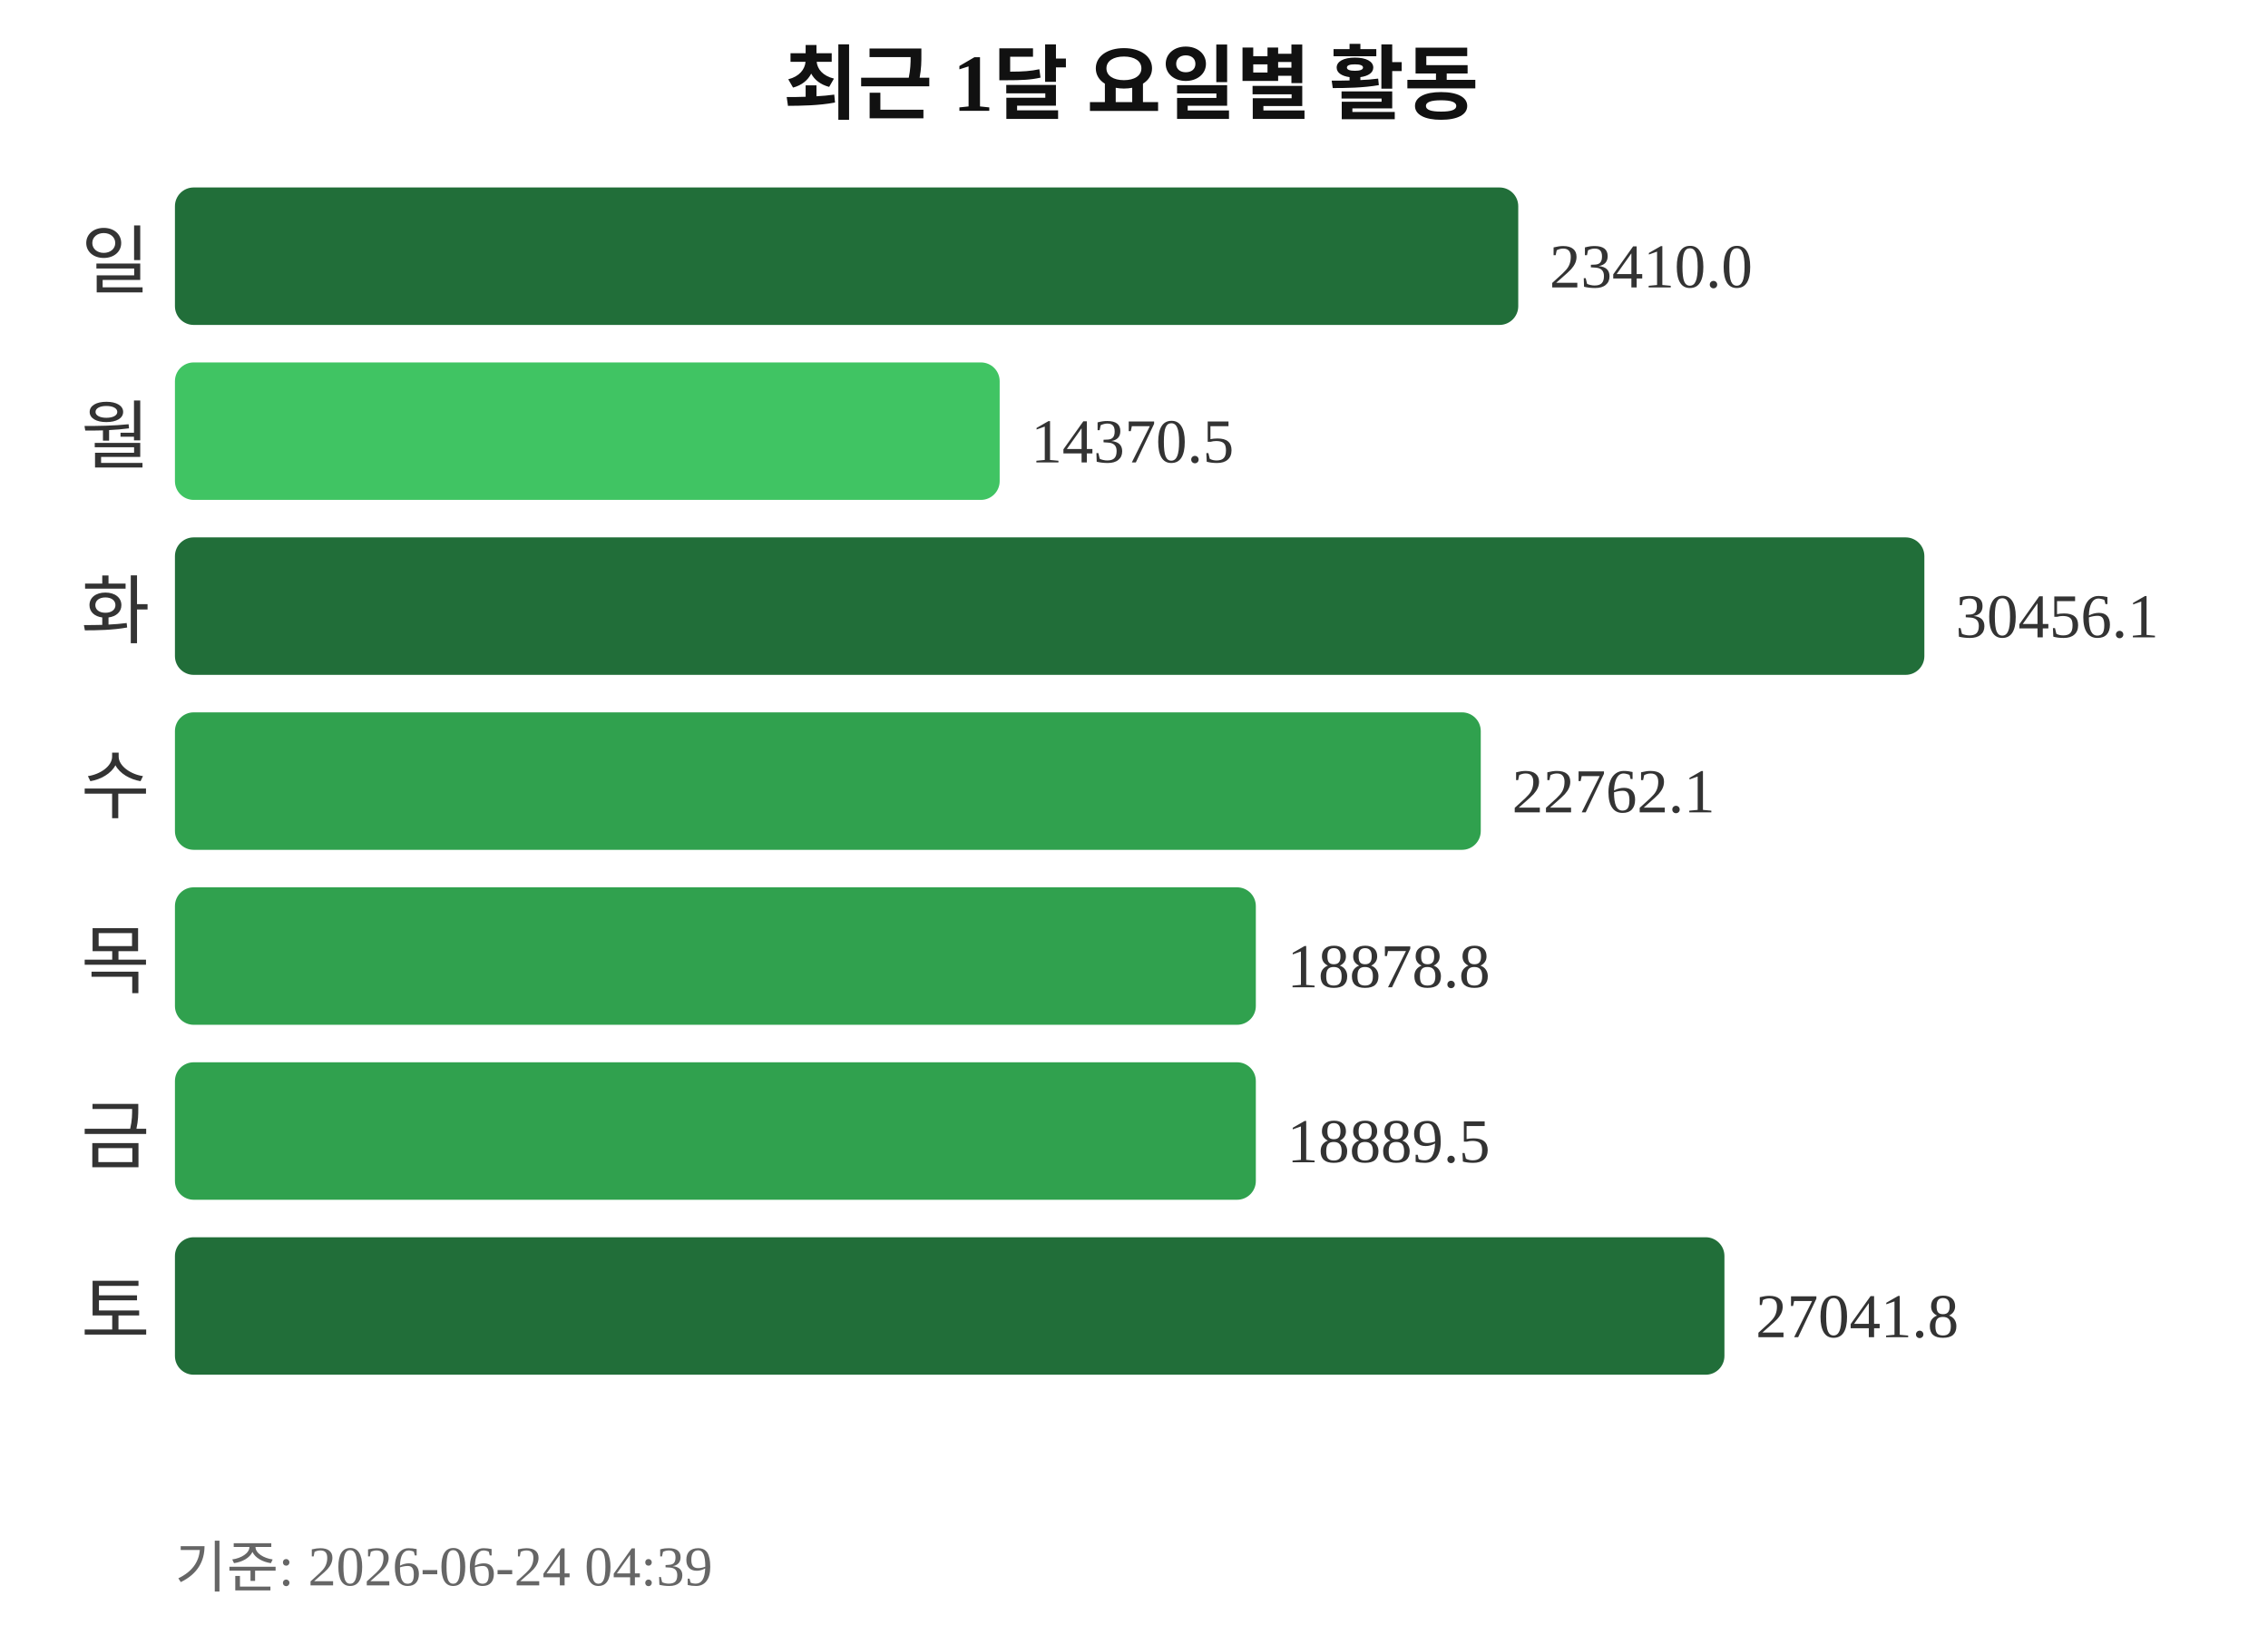
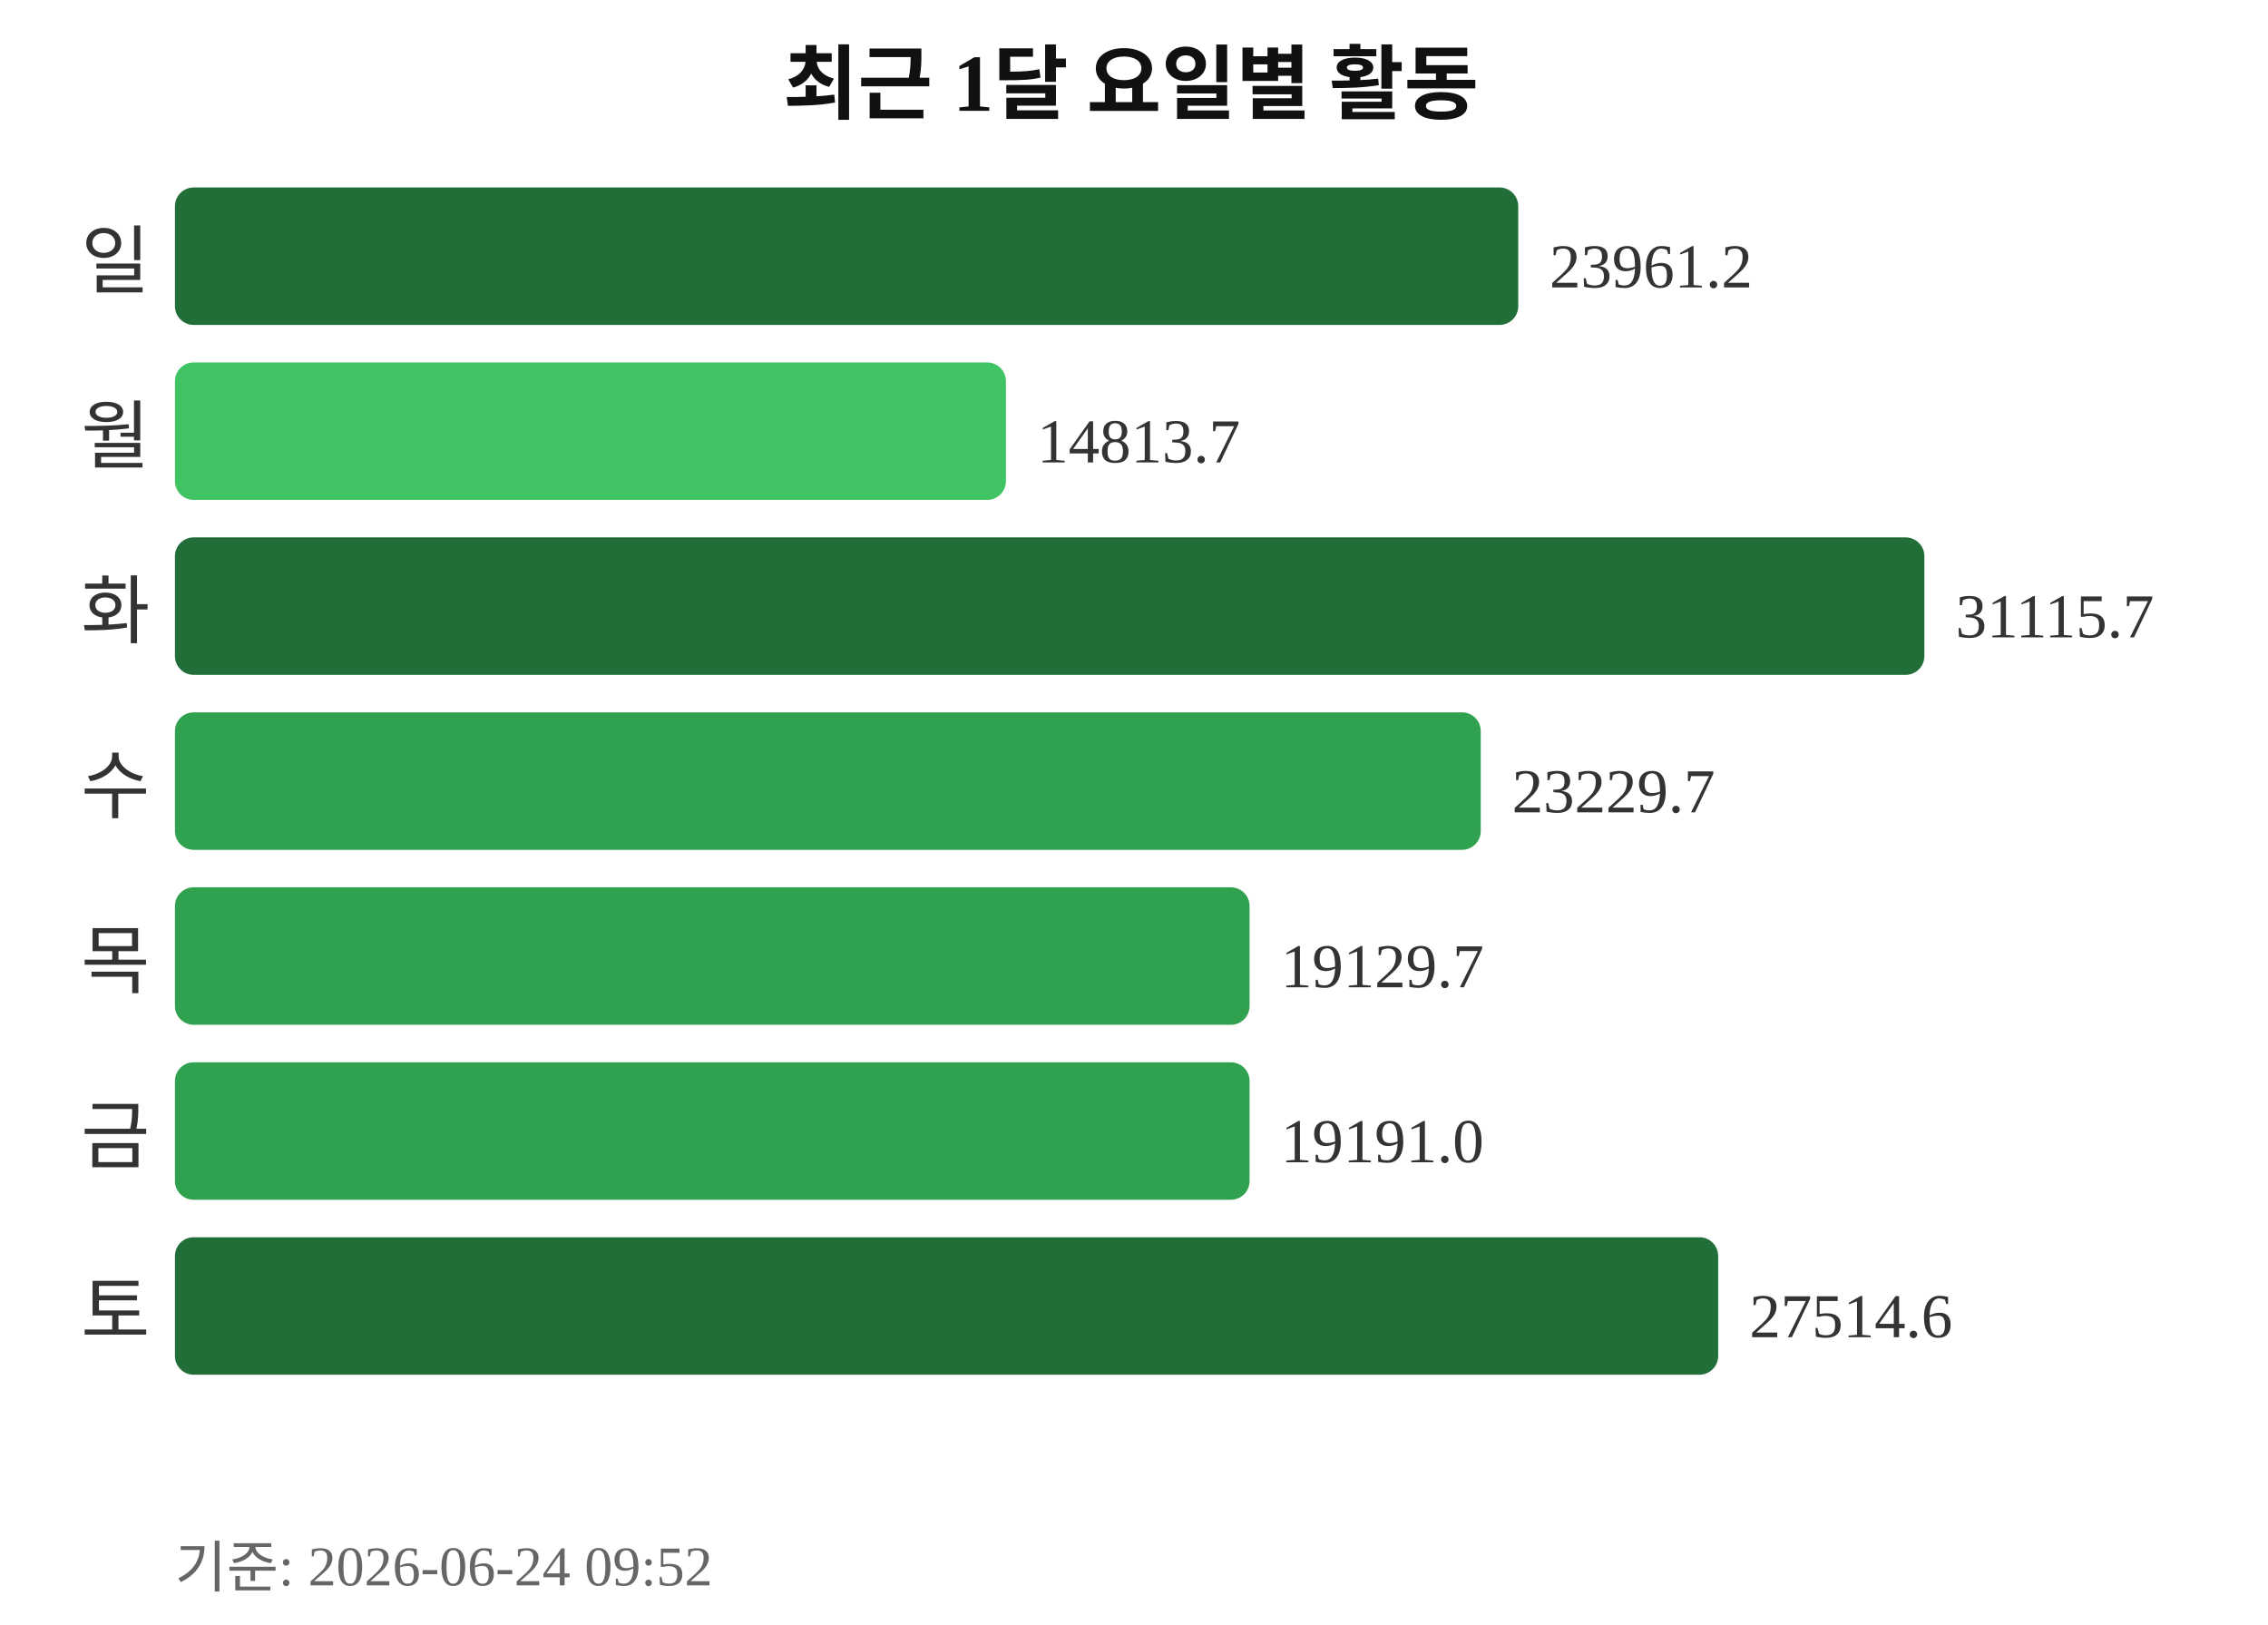
<svg xmlns="http://www.w3.org/2000/svg" width="363" height="260">
  <text x="181" y="18" text-anchor="middle" font-size="13" font-weight="bold" fill="#111111">최근 1달 요일별 활동</text>
  <text x="24" y="46" text-anchor="end" font-size="12" fill="#333333">일</text>
  <rect x="28" y="30" width="215" height="22" rx="3" fill="#216e39" />
-   <text x="248" y="46" font-size="10" fill="#333333">23410.0</text>
+   <text x="248" y="46" font-size="10" fill="#333333">23961.2</text>
  <text x="24" y="74" text-anchor="end" font-size="12" fill="#333333">월</text>
-   <rect x="28" y="58" width="132" height="22" rx="3" fill="#40c463" />
-   <text x="165" y="74" font-size="10" fill="#333333">14370.5</text>
+   <rect x="28" y="58" width="133" height="22" rx="3" fill="#40c463" />
+   <text x="166" y="74" font-size="10" fill="#333333">14813.7</text>
  <text x="24" y="102" text-anchor="end" font-size="12" fill="#333333">화</text>
  <rect x="28" y="86" width="280" height="22" rx="3" fill="#216e39" />
-   <text x="313" y="102" font-size="10" fill="#333333">30456.1</text>
+   <text x="313" y="102" font-size="10" fill="#333333">31115.7</text>
  <text x="24" y="130" text-anchor="end" font-size="12" fill="#333333">수</text>
  <rect x="28" y="114" width="209" height="22" rx="3" fill="#30a14e" />
-   <text x="242" y="130" font-size="10" fill="#333333">22762.1</text>
+   <text x="242" y="130" font-size="10" fill="#333333">23229.7</text>
  <text x="24" y="158" text-anchor="end" font-size="12" fill="#333333">목</text>
-   <rect x="28" y="142" width="173" height="22" rx="3" fill="#30a14e" />
-   <text x="206" y="158" font-size="10" fill="#333333">18878.8</text>
+   <rect x="28" y="142" width="172" height="22" rx="3" fill="#30a14e" />
+   <text x="205" y="158" font-size="10" fill="#333333">19129.7</text>
  <text x="24" y="186" text-anchor="end" font-size="12" fill="#333333">금</text>
-   <rect x="28" y="170" width="173" height="22" rx="3" fill="#30a14e" />
-   <text x="206" y="186" font-size="10" fill="#333333">18889.5</text>
+   <rect x="28" y="170" width="172" height="22" rx="3" fill="#30a14e" />
+   <text x="205" y="186" font-size="10" fill="#333333">19191.0</text>
  <text x="24" y="214" text-anchor="end" font-size="12" fill="#333333">토</text>
-   <rect x="28" y="198" width="248" height="22" rx="3" fill="#216e39" />
-   <text x="281" y="214" font-size="10" fill="#333333">27041.8</text>
-   <text x="28" y="254" font-size="9" fill="#666666">기준: 2026-06-24 04:39</text>
+   <rect x="28" y="198" width="247" height="22" rx="3" fill="#216e39" />
+   <text x="280" y="214" font-size="10" fill="#333333">27514.6</text>
+   <text x="28" y="254" font-size="9" fill="#666666">기준: 2026-06-24 09:52</text>
</svg>
